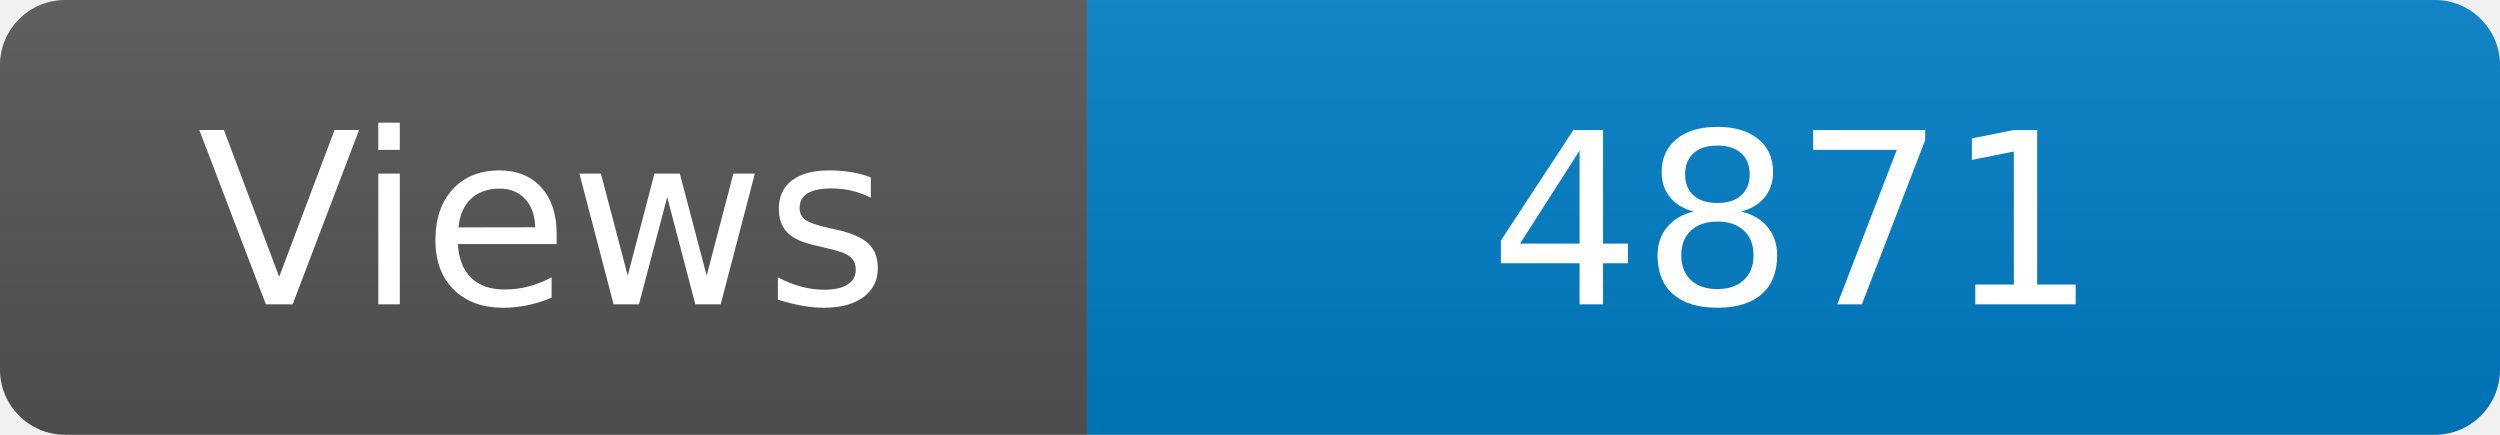
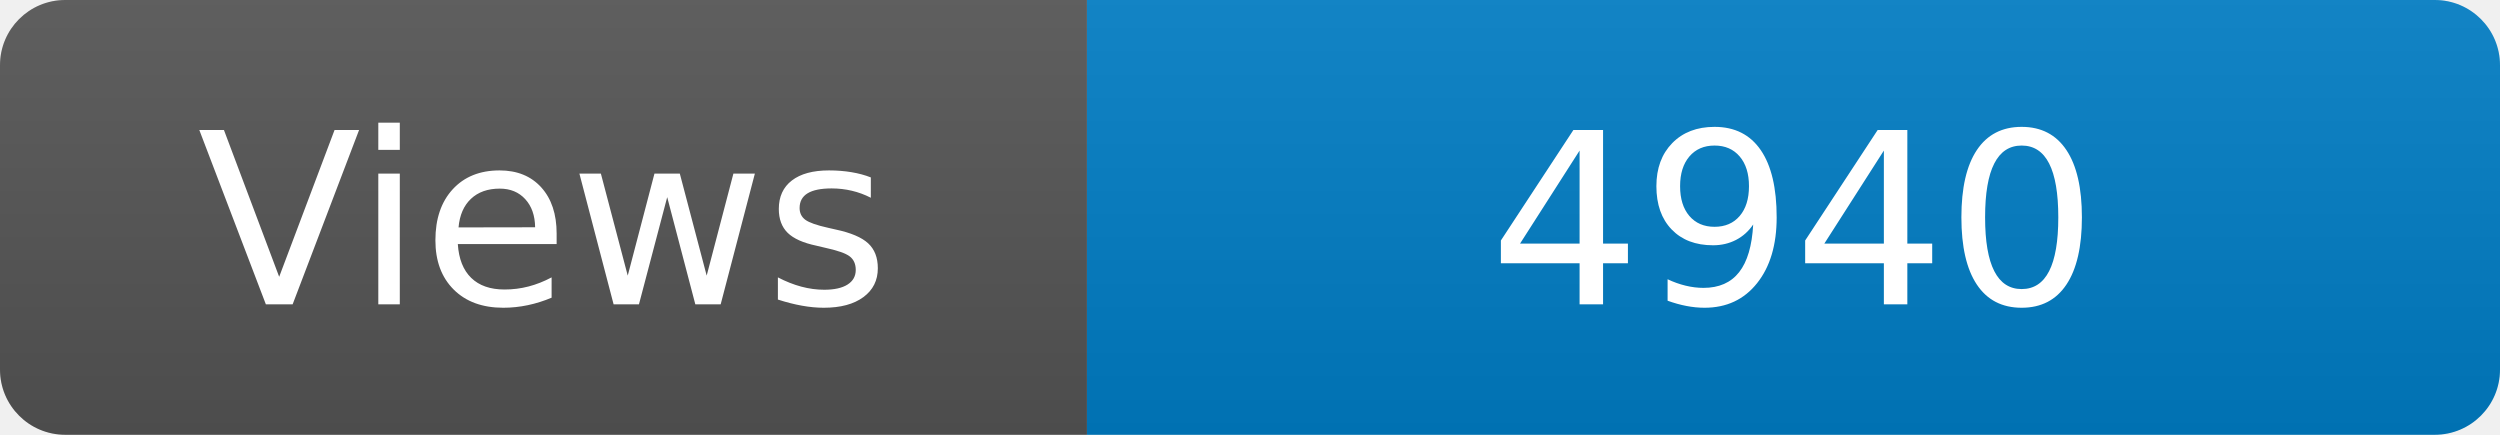
<svg xmlns="http://www.w3.org/2000/svg" width="115" height="20" role="img" aria-label="Maintained?: yes">
  <linearGradient id="s" x2="0" y2="100%">
    <stop offset="0" stop-color="#bbb" stop-opacity=".1" />
    <stop offset="1" stop-opacity=".1" />
  </linearGradient>
  <clipPath id="r">
    <rect width="115" height="20" rx="3" fill="#fff" />
  </clipPath>
  <g clip-path="url(#r)">
    <rect width="50" height="20" fill="#555" />
    <rect x="50" width="160" height="20" fill="#007ec6" />
    <rect width="115" height="20" fill="url(#s)" />
  </g>
  <g fill="#fff" text-anchor="middle" font-family="Verdana,Geneva,DejaVu Sans,sans-serif" font-size="110">
    <text x="250" y="140" transform="scale(.1)" fill="#fff">Views</text>
-     <text x="825" y="140" transform="scale(.1)" fill="#fff">4871</text>
+     <text x="825" y="140" transform="scale(.1)" fill="#fff">4940</text>
  </g>
</svg>
